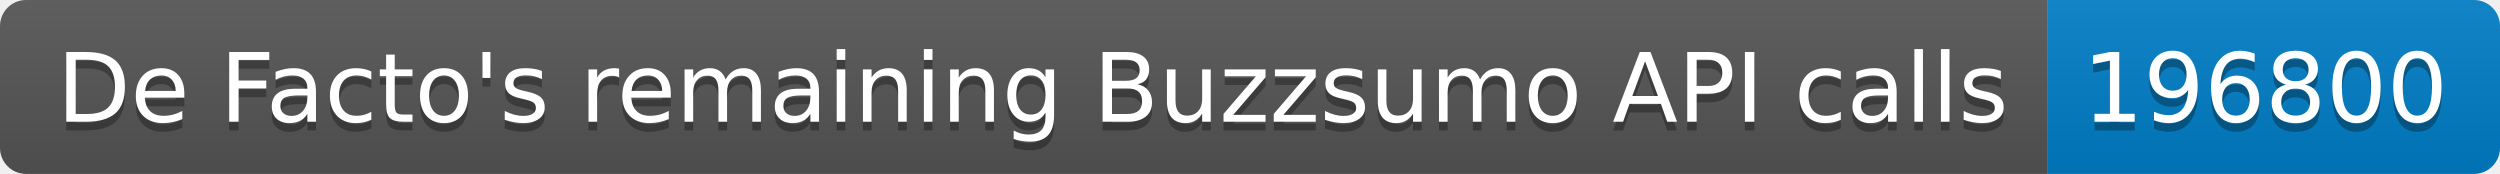
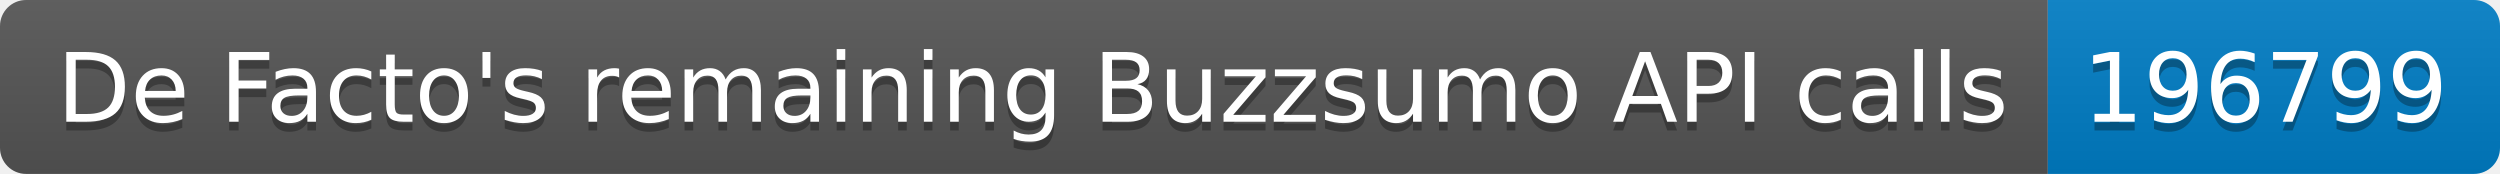
<svg xmlns="http://www.w3.org/2000/svg" width="287.5" height="20">
  <linearGradient id="smooth" x2="0" y2="100%">
    <stop offset="0" stop-color="#bbb" stop-opacity=".1" />
    <stop offset="1" stop-opacity=".1" />
  </linearGradient>
  <clipPath id="round">
    <rect width="287.5" height="20" rx="3" fill="#fff" />
  </clipPath>
  <g clip-path="url(#round)">
    <rect width="235.5" height="20" fill="#555" />
    <rect x="235.5" width="52.0" height="20" fill="#007ec6" />
    <rect width="287.5" height="20" fill="url(#smooth)" />
  </g>
  <g fill="#fff" text-anchor="middle" font-family="DejaVu Sans,Verdana,Geneva,sans-serif" font-size="110">
    <text x="1187.5" y="150" fill="#010101" fill-opacity=".3" transform="scale(0.1)" textLength="2255.0" lengthAdjust="spacing">De Facto's remaining Buzzsumo API calls</text>
    <text x="1187.5" y="140" transform="scale(0.1)" textLength="2255.0" lengthAdjust="spacing">De Facto's remaining Buzzsumo API calls</text>
-     <text x="2605.0" y="150" fill="#010101" fill-opacity=".3" transform="scale(0.1)" textLength="420.0" lengthAdjust="spacing">196800</text>
-     <text x="2605.0" y="140" transform="scale(0.1)" textLength="420.0" lengthAdjust="spacing">196800</text>
+     <text x="2605.0" y="150" fill="#010101" fill-opacity=".3" transform="scale(0.1)" textLength="420.0" lengthAdjust="spacing">196799</text>
+     <text x="2605.0" y="140" transform="scale(0.1)" textLength="420.0" lengthAdjust="spacing">196799</text>
  </g>
</svg>
